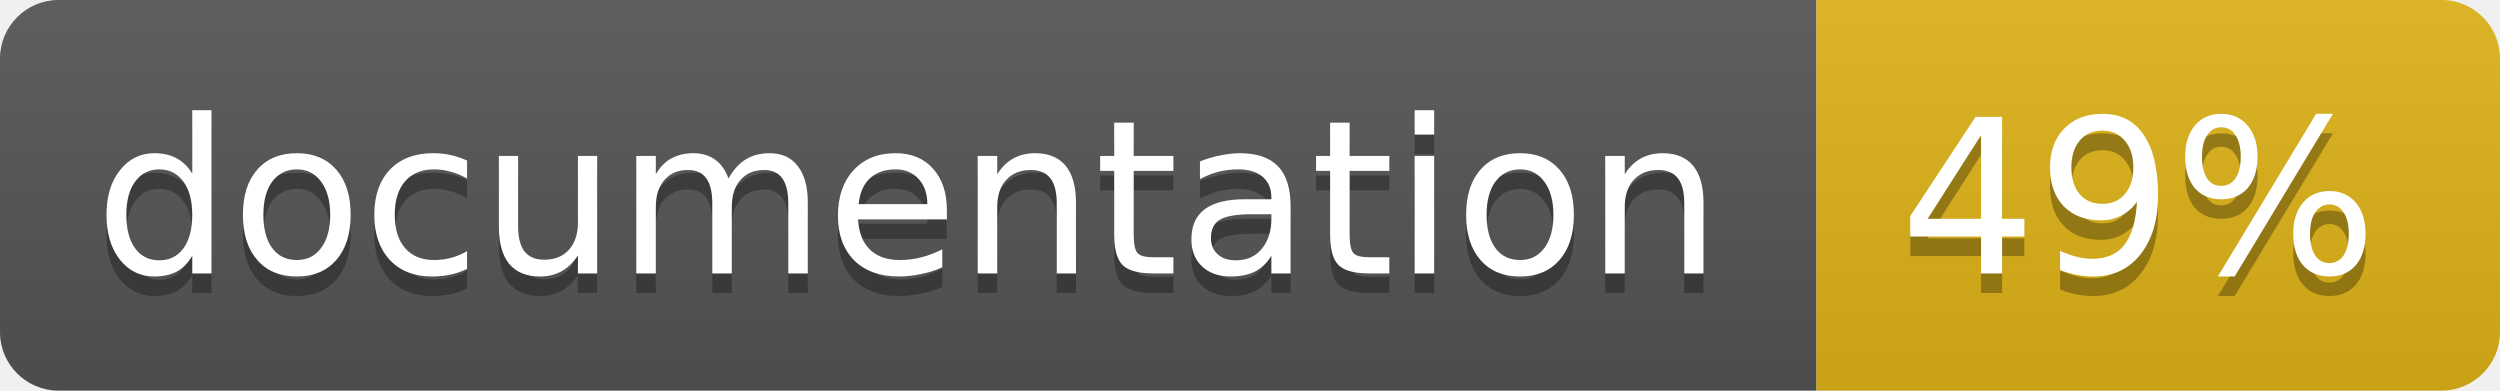
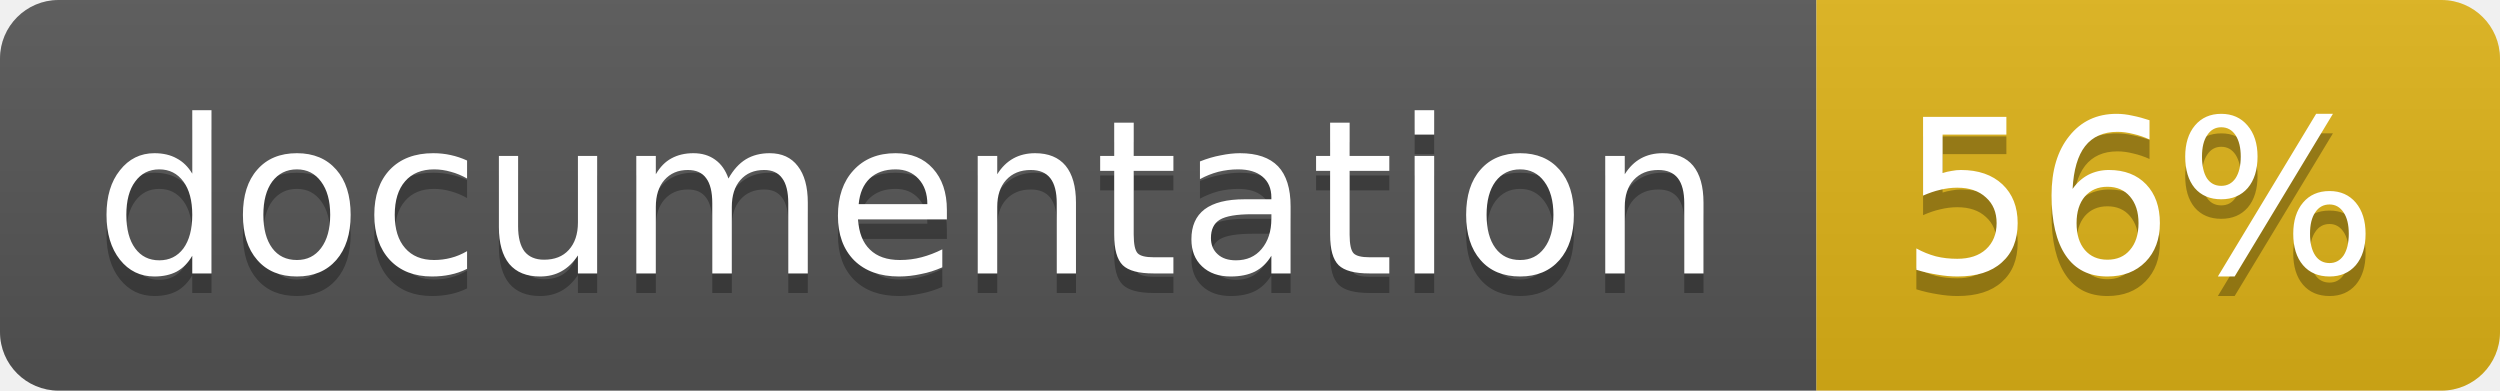
<svg xmlns="http://www.w3.org/2000/svg" width="128" height="20">
  <linearGradient id="b" x2="0" y2="100%">
    <stop offset="0" stop-color="#bbb" stop-opacity=".1" />
    <stop offset="1" stop-opacity=".1" />
  </linearGradient>
  <clipPath id="a">
    <rect width="128" height="20" rx="3" fill="#fff" />
  </clipPath>
  <g clip-path="url(#a)">
    <path fill="#555" d="M0 0h93v20H0z" />
    <path fill="#dfb317" d="M93 0h35v20H93z" />
    <path fill="url(#b)" d="M0 0h128v20H0z" />
  </g>
  <g fill="#fff" text-anchor="middle" font-family="DejaVu Sans,Verdana,Geneva,sans-serif" font-size="11">
    <text x="46.5" y="15" fill="#010101" fill-opacity=".3">documentation</text>
    <text x="46.5" y="14">documentation</text>
-     <text x="109.5" y="15" fill="#010101" fill-opacity=".3">49%</text>
-     <text x="109.5" y="14">49%</text>
+     <text x="109.5" y="15" fill="#010101" fill-opacity=".3">56%</text>
+     <text x="109.5" y="14">56%</text>
  </g>
</svg>
